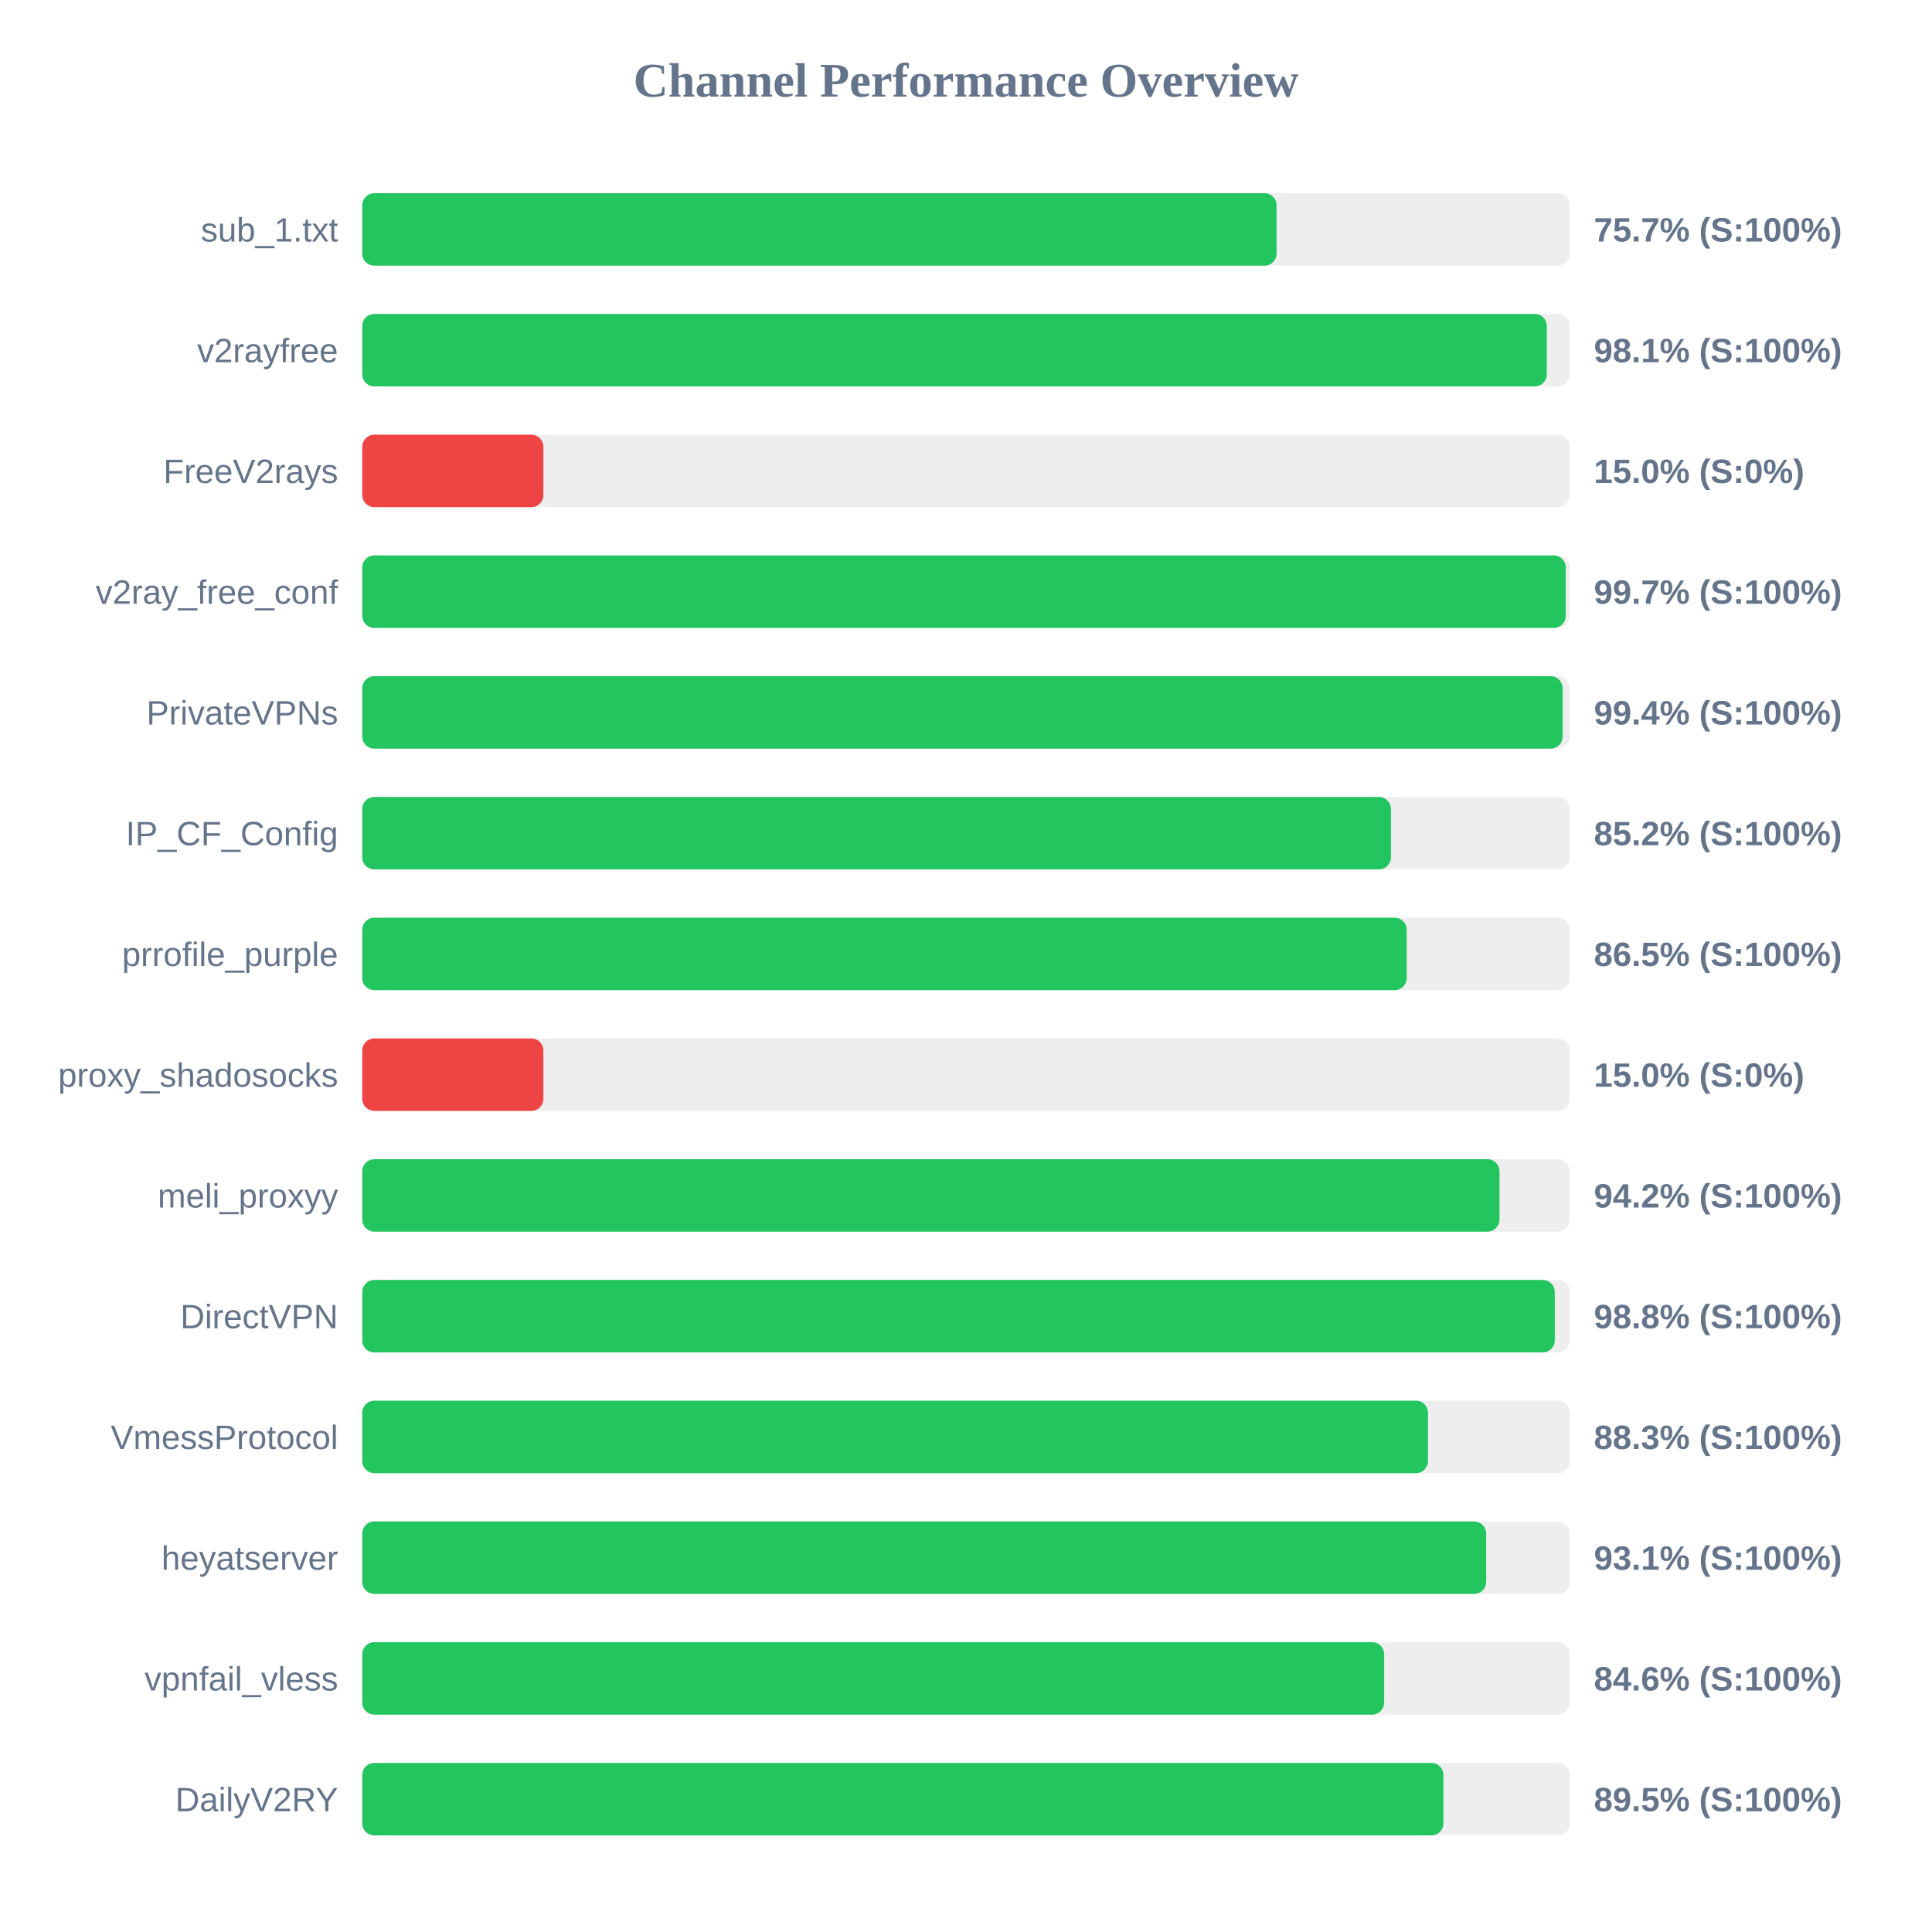
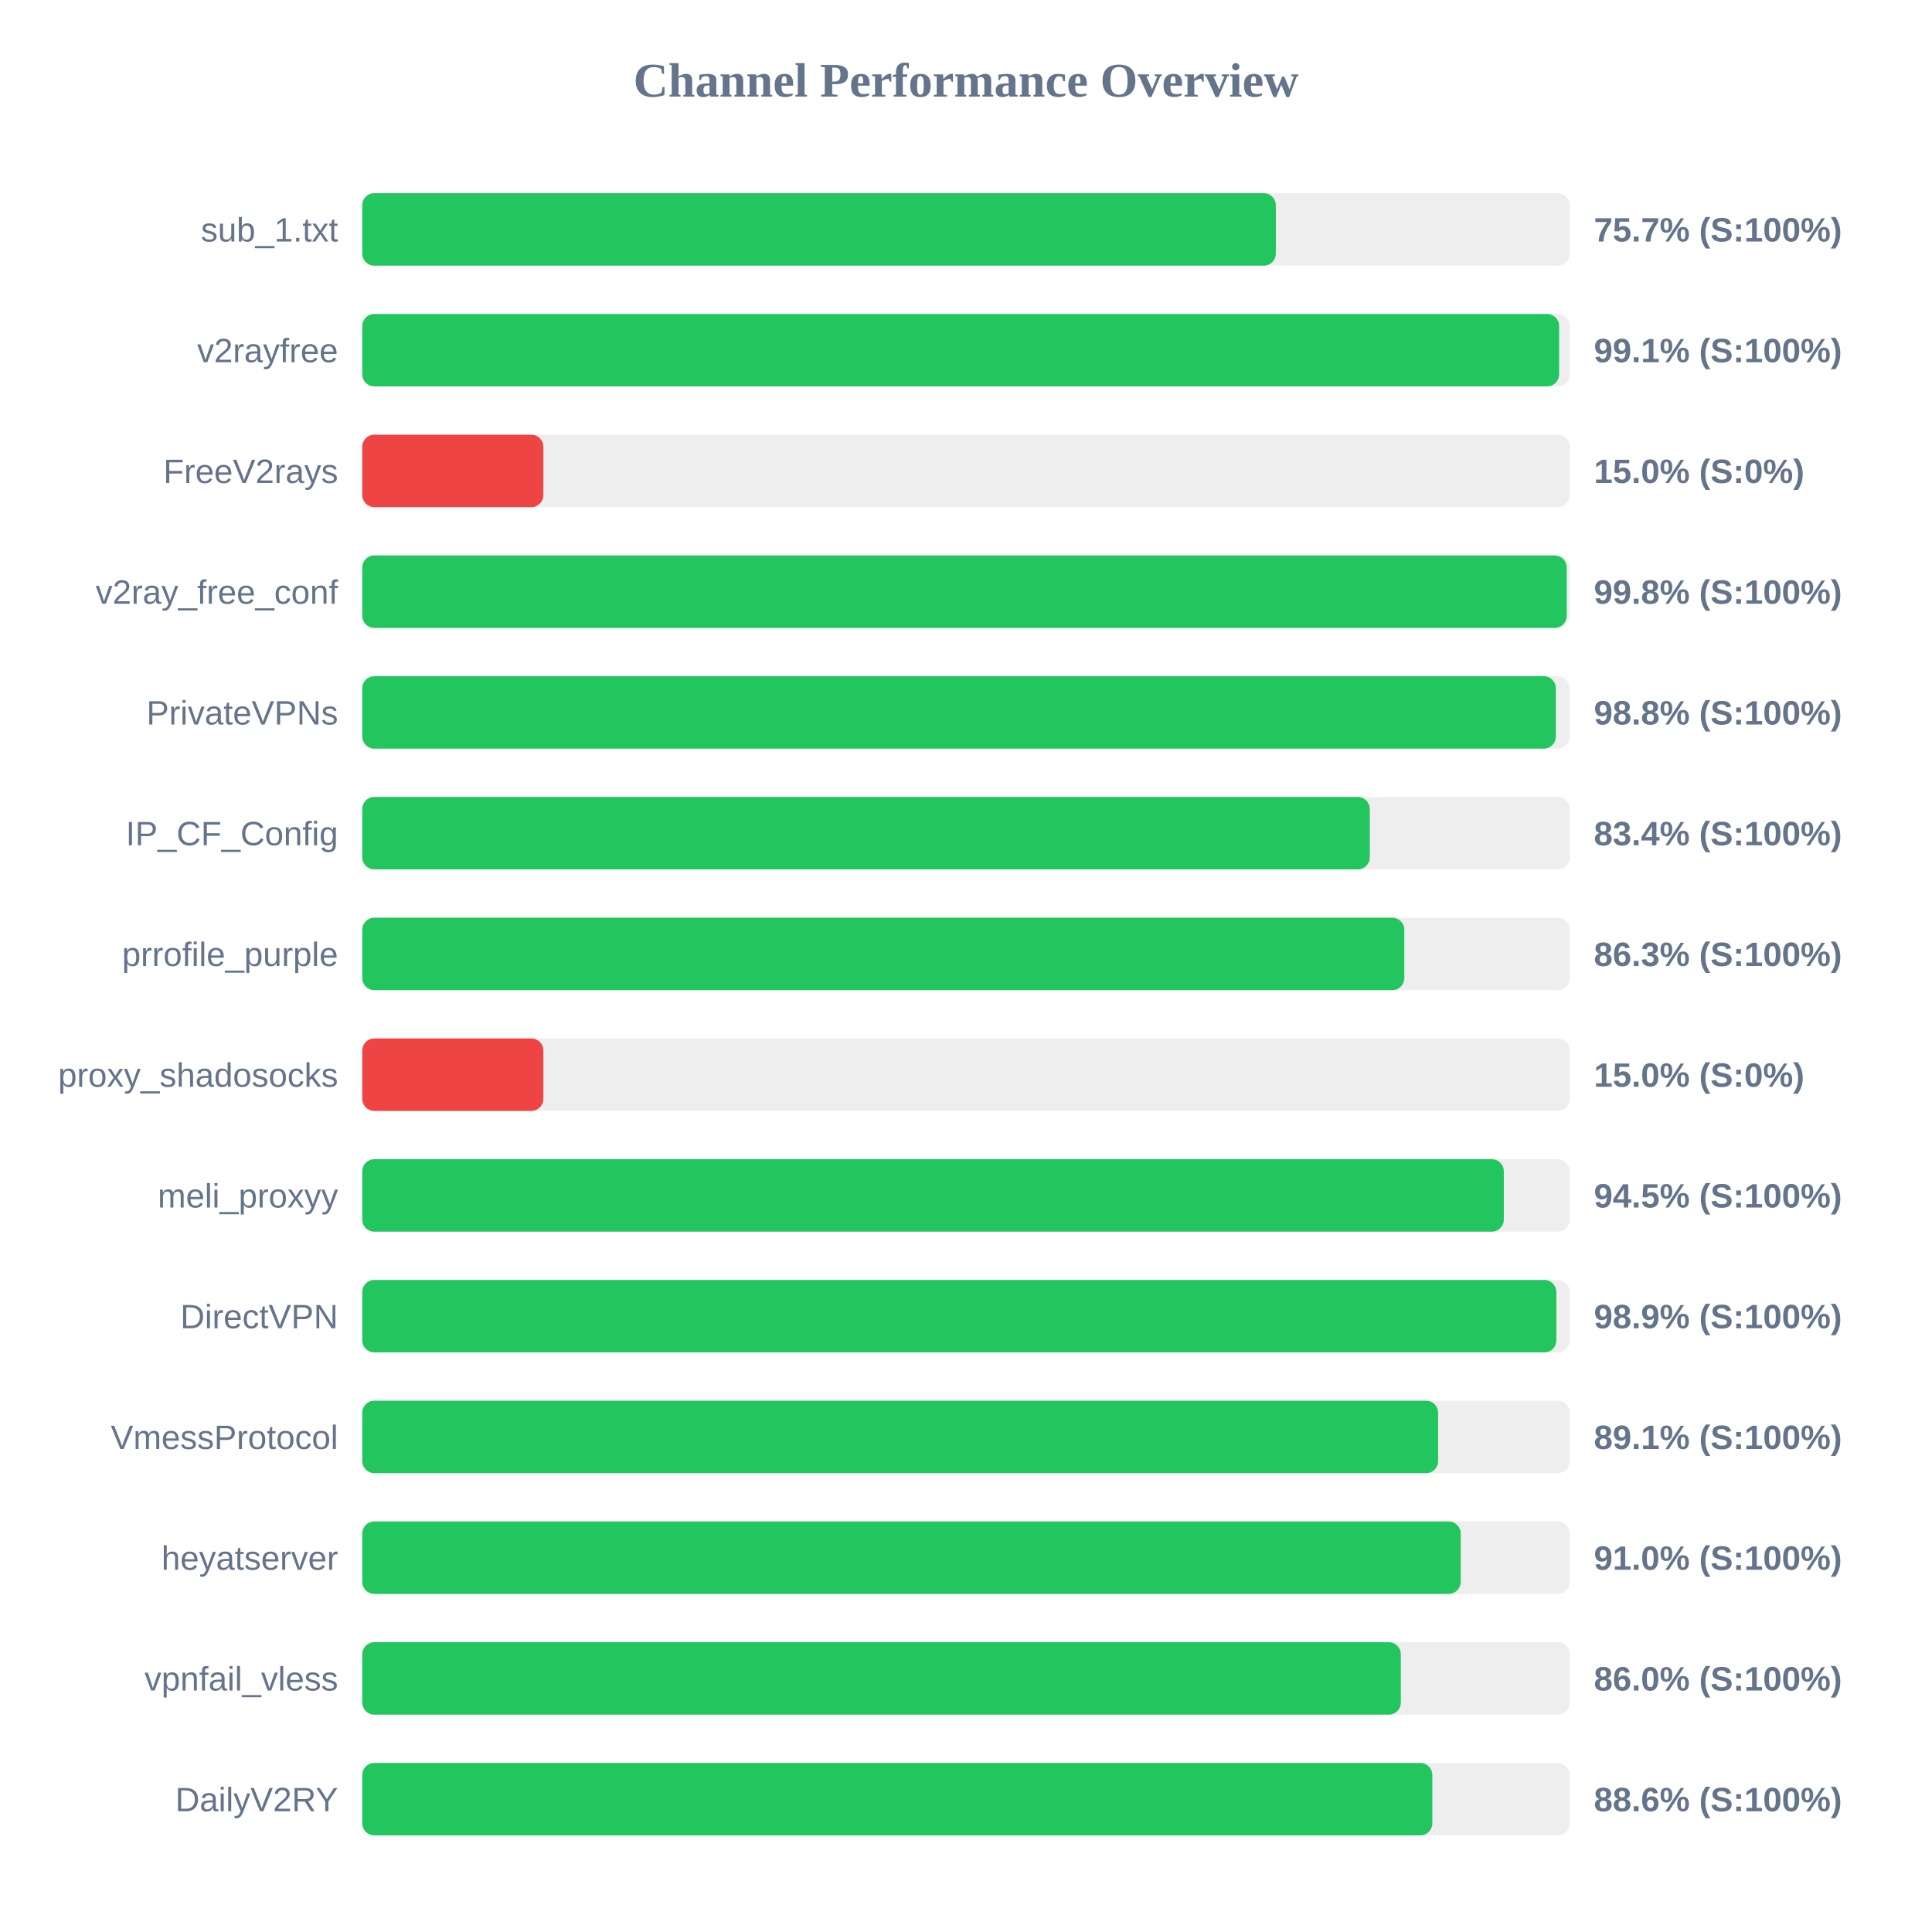
<svg xmlns="http://www.w3.org/2000/svg" width="800" height="800" version="1.1">
  <style>
        .row { font: 14px Arial; fill: #64748b; }
        .score { font: bold 14px Arial; fill: #64748b; }
    </style>
  <text x="400" y="40" text-anchor="middle" font-size="20px" font-weight="bold" fill="#64748b">Channel Performance Overview</text>
  <rect x="150" y="80" width="500" height="30" fill="#eee" rx="5" />
-   <rect x="150" y="80" width="378.6" height="30" fill="#22c55e" rx="5" />
+   <rect x="150" y="80" width="378.3" height="30" fill="#22c55e" rx="5" />
  <text x="140" y="100" text-anchor="end" class="row">sub_1.txt</text>
  <text x="660" y="100" text-anchor="start" class="score">75.7% (S:100%)</text>
  <rect x="150" y="130" width="500" height="30" fill="#eee" rx="5" />
-   <rect x="150" y="130" width="490.5" height="30" fill="#22c55e" rx="5" />
+   <rect x="150" y="130" width="495.6" height="30" fill="#22c55e" rx="5" />
  <text x="140" y="150" text-anchor="end" class="row">v2rayfree</text>
-   <text x="660" y="150" text-anchor="start" class="score">98.1% (S:100%)</text>
+   <text x="660" y="150" text-anchor="start" class="score">99.1% (S:100%)</text>
  <rect x="150" y="180" width="500" height="30" fill="#eee" rx="5" />
  <rect x="150" y="180" width="75.0" height="30" fill="#ef4444" rx="5" />
  <text x="140" y="200" text-anchor="end" class="row">FreeV2rays</text>
  <text x="660" y="200" text-anchor="start" class="score">15.0% (S:0%)</text>
  <rect x="150" y="230" width="500" height="30" fill="#eee" rx="5" />
-   <rect x="150" y="230" width="498.35" height="30" fill="#22c55e" rx="5" />
+   <rect x="150" y="230" width="498.75" height="30" fill="#22c55e" rx="5" />
  <text x="140" y="250" text-anchor="end" class="row">v2ray_free_conf</text>
-   <text x="660" y="250" text-anchor="start" class="score">99.7% (S:100%)</text>
+   <text x="660" y="250" text-anchor="start" class="score">99.8% (S:100%)</text>
  <rect x="150" y="280" width="500" height="30" fill="#eee" rx="5" />
-   <rect x="150" y="280" width="497.05" height="30" fill="#22c55e" rx="5" />
+   <rect x="150" y="280" width="494.25" height="30" fill="#22c55e" rx="5" />
  <text x="140" y="300" text-anchor="end" class="row">PrivateVPNs</text>
-   <text x="660" y="300" text-anchor="start" class="score">99.4% (S:100%)</text>
+   <text x="660" y="300" text-anchor="start" class="score">98.8% (S:100%)</text>
  <rect x="150" y="330" width="500" height="30" fill="#eee" rx="5" />
-   <rect x="150" y="330" width="425.95" height="30" fill="#22c55e" rx="5" />
+   <rect x="150" y="330" width="417.2" height="30" fill="#22c55e" rx="5" />
  <text x="140" y="350" text-anchor="end" class="row">IP_CF_Config</text>
-   <text x="660" y="350" text-anchor="start" class="score">85.2% (S:100%)</text>
+   <text x="660" y="350" text-anchor="start" class="score">83.4% (S:100%)</text>
  <rect x="150" y="380" width="500" height="30" fill="#eee" rx="5" />
-   <rect x="150" y="380" width="432.5" height="30" fill="#22c55e" rx="5" />
+   <rect x="150" y="380" width="431.5" height="30" fill="#22c55e" rx="5" />
  <text x="140" y="400" text-anchor="end" class="row">prrofile_purple</text>
-   <text x="660" y="400" text-anchor="start" class="score">86.5% (S:100%)</text>
+   <text x="660" y="400" text-anchor="start" class="score">86.3% (S:100%)</text>
  <rect x="150" y="430" width="500" height="30" fill="#eee" rx="5" />
  <rect x="150" y="430" width="75.0" height="30" fill="#ef4444" rx="5" />
  <text x="140" y="450" text-anchor="end" class="row">proxy_shadosocks</text>
  <text x="660" y="450" text-anchor="start" class="score">15.0% (S:0%)</text>
  <rect x="150" y="480" width="500" height="30" fill="#eee" rx="5" />
-   <rect x="150" y="480" width="470.9" height="30" fill="#22c55e" rx="5" />
+   <rect x="150" y="480" width="472.7" height="30" fill="#22c55e" rx="5" />
  <text x="140" y="500" text-anchor="end" class="row">meli_proxyy</text>
-   <text x="660" y="500" text-anchor="start" class="score">94.2% (S:100%)</text>
+   <text x="660" y="500" text-anchor="start" class="score">94.5% (S:100%)</text>
  <rect x="150" y="530" width="500" height="30" fill="#eee" rx="5" />
-   <rect x="150" y="530" width="493.8" height="30" fill="#22c55e" rx="5" />
+   <rect x="150" y="530" width="494.45" height="30" fill="#22c55e" rx="5" />
  <text x="140" y="550" text-anchor="end" class="row">DirectVPN</text>
-   <text x="660" y="550" text-anchor="start" class="score">98.8% (S:100%)</text>
+   <text x="660" y="550" text-anchor="start" class="score">98.9% (S:100%)</text>
  <rect x="150" y="580" width="500" height="30" fill="#eee" rx="5" />
-   <rect x="150" y="580" width="441.3" height="30" fill="#22c55e" rx="5" />
+   <rect x="150" y="580" width="445.5" height="30" fill="#22c55e" rx="5" />
  <text x="140" y="600" text-anchor="end" class="row">VmessProtocol</text>
-   <text x="660" y="600" text-anchor="start" class="score">88.3% (S:100%)</text>
+   <text x="660" y="600" text-anchor="start" class="score">89.1% (S:100%)</text>
  <rect x="150" y="630" width="500" height="30" fill="#eee" rx="5" />
-   <rect x="150" y="630" width="465.4" height="30" fill="#22c55e" rx="5" />
+   <rect x="150" y="630" width="454.85" height="30" fill="#22c55e" rx="5" />
  <text x="140" y="650" text-anchor="end" class="row">heyatserver</text>
-   <text x="660" y="650" text-anchor="start" class="score">93.1% (S:100%)</text>
+   <text x="660" y="650" text-anchor="start" class="score">91.0% (S:100%)</text>
  <rect x="150" y="680" width="500" height="30" fill="#eee" rx="5" />
-   <rect x="150" y="680" width="423.15" height="30" fill="#22c55e" rx="5" />
+   <rect x="150" y="680" width="430.05" height="30" fill="#22c55e" rx="5" />
  <text x="140" y="700" text-anchor="end" class="row">vpnfail_vless</text>
-   <text x="660" y="700" text-anchor="start" class="score">84.6% (S:100%)</text>
+   <text x="660" y="700" text-anchor="start" class="score">86.0% (S:100%)</text>
  <rect x="150" y="730" width="500" height="30" fill="#eee" rx="5" />
-   <rect x="150" y="730" width="447.7" height="30" fill="#22c55e" rx="5" />
+   <rect x="150" y="730" width="443.1" height="30" fill="#22c55e" rx="5" />
  <text x="140" y="750" text-anchor="end" class="row">DailyV2RY</text>
-   <text x="660" y="750" text-anchor="start" class="score">89.5% (S:100%)</text>
+   <text x="660" y="750" text-anchor="start" class="score">88.6% (S:100%)</text>
</svg>
